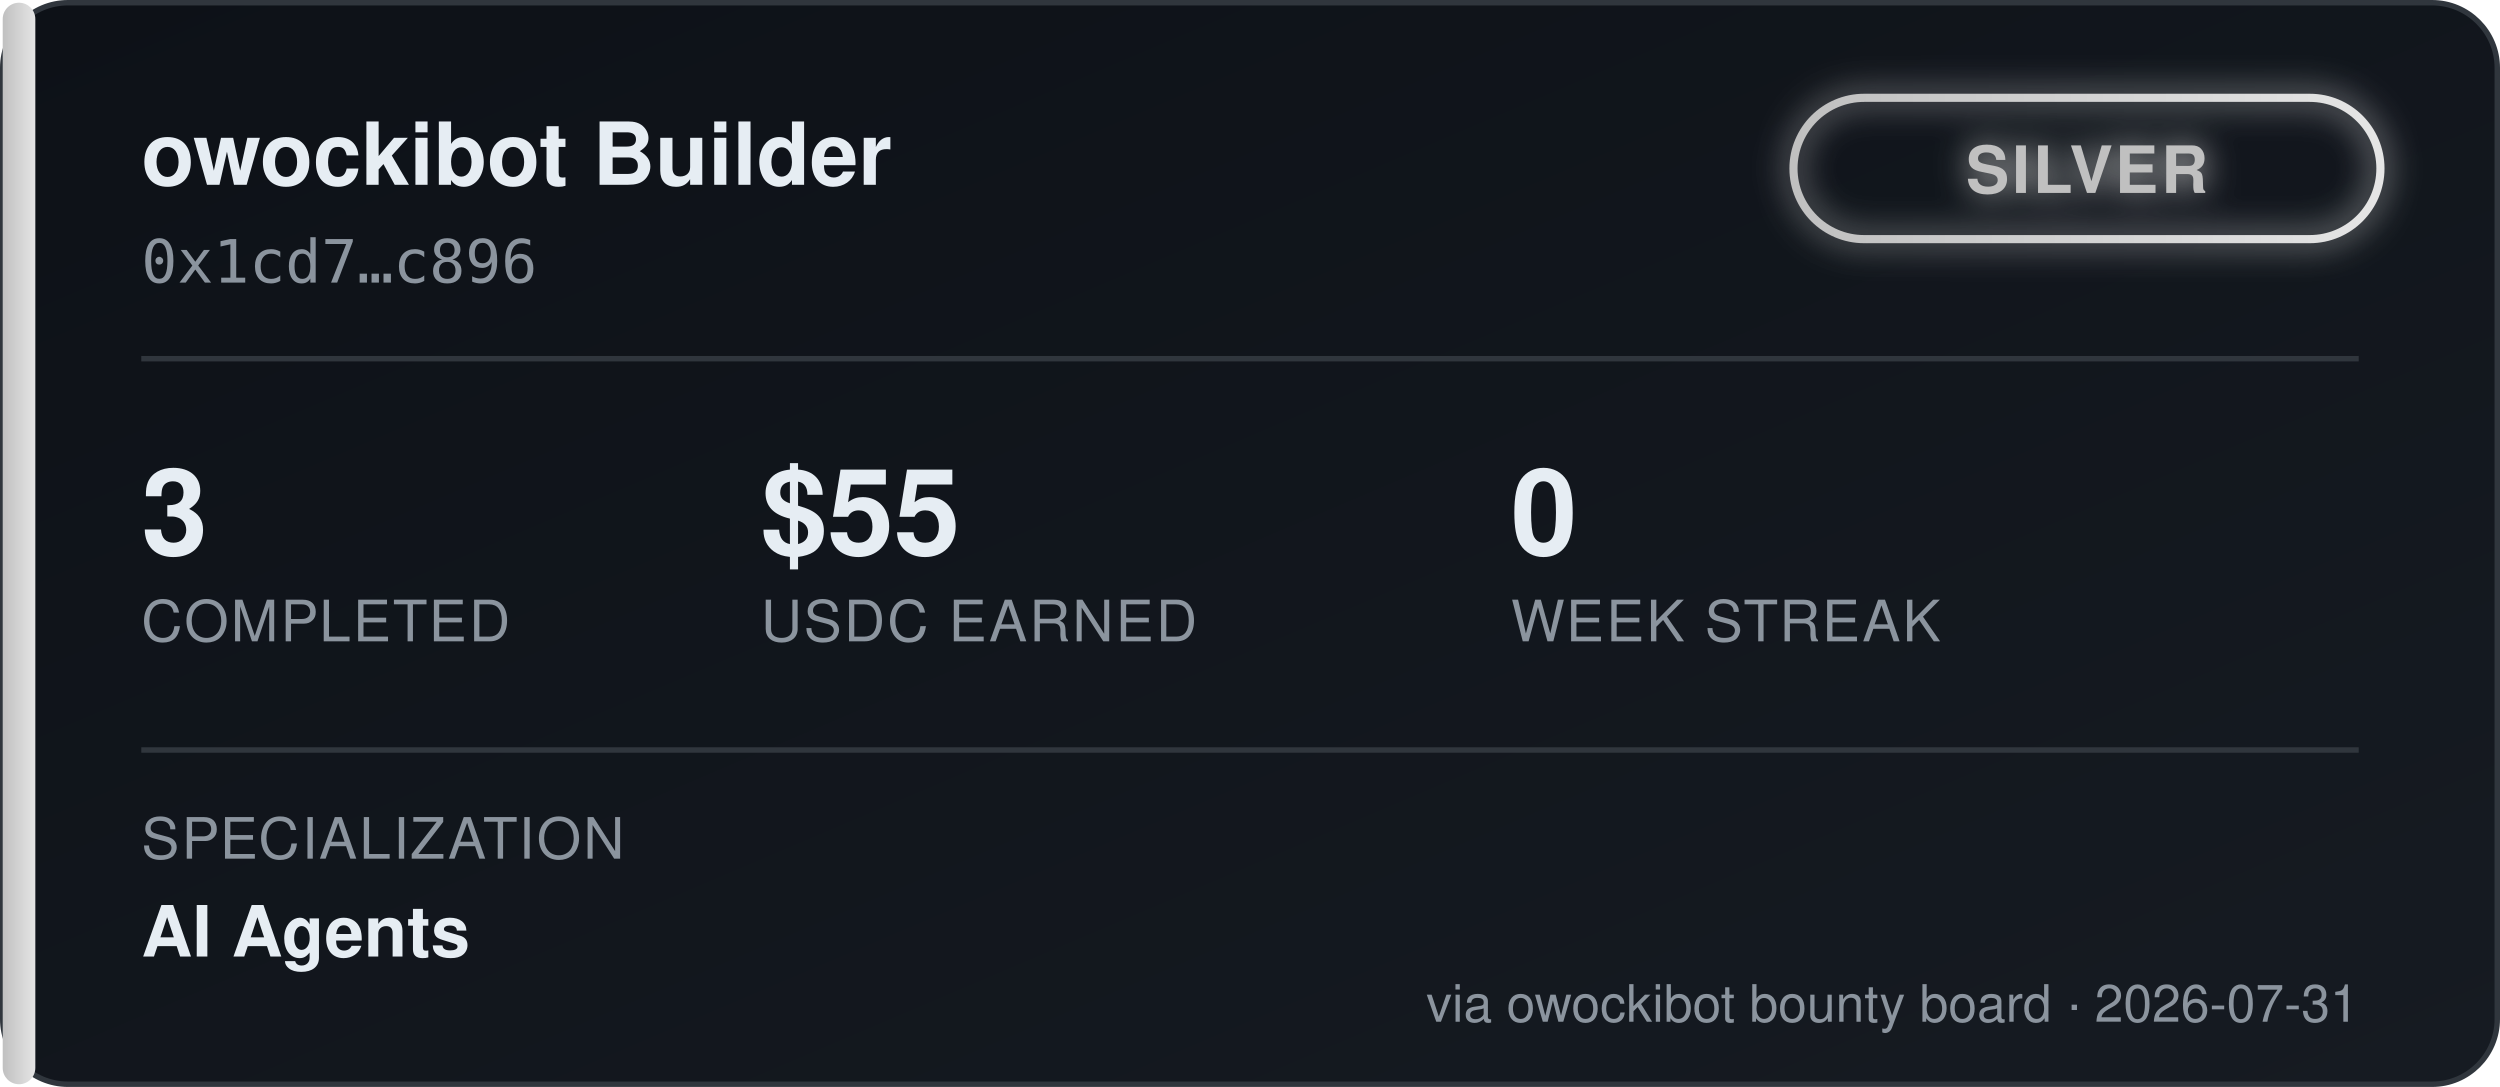
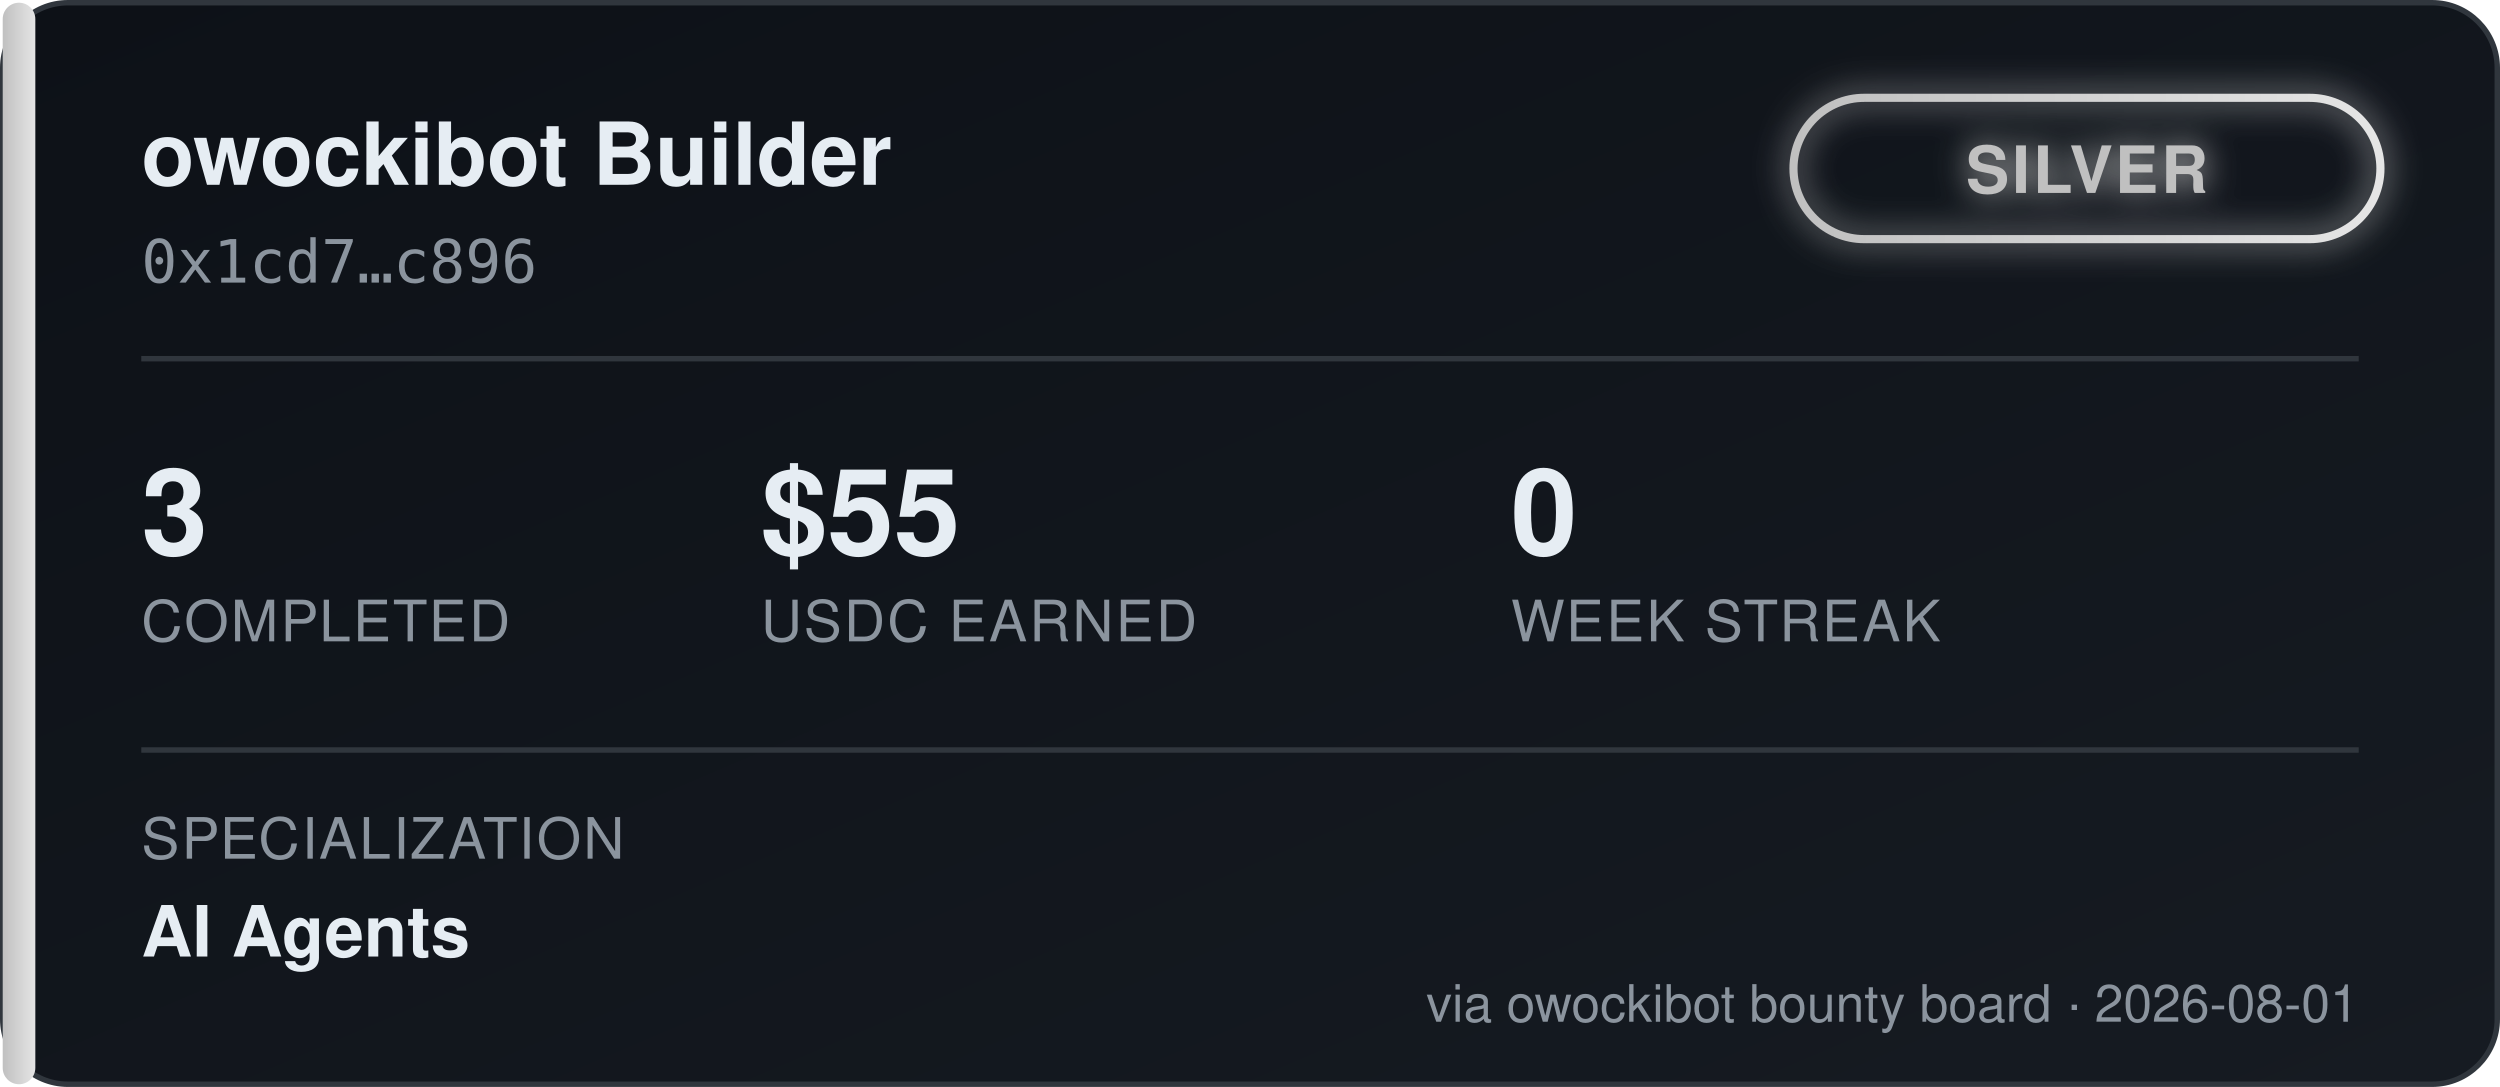
<svg xmlns="http://www.w3.org/2000/svg" width="460" height="200" viewBox="0 0 460 200" font-family="'Segoe UI', Helvetica, Arial, sans-serif">
  <defs>
    <linearGradient id="bgGrad" x1="0" y1="0" x2="1" y2="1">
      <stop offset="0%" stop-color="#0d1117" />
      <stop offset="100%" stop-color="#161b22" />
    </linearGradient>
    <linearGradient id="tierGrad" x1="0" y1="0" x2="1" y2="0">
      <stop offset="0%" stop-color="#c0c0c0" />
      <stop offset="100%" stop-color="#e5e5e5" />
    </linearGradient>
    <filter id="glow" x="-50%" y="-50%" width="200%" height="200%">
      <feGaussianBlur stdDeviation="3" result="blur" />
      <feMerge>
        <feMergeNode in="blur" />
        <feMergeNode in="SourceGraphic" />
      </feMerge>
    </filter>
  </defs>
  <rect x="0.5" y="0.5" width="459" height="199" rx="12" fill="url(#bgGrad)" stroke="#30363d" />
  <rect x="0.5" y="0.5" width="6" height="199" rx="3" fill="url(#tierGrad)" />
  <text x="26" y="34" fill="#e6edf3" font-size="16" font-weight="700">owockibot Builder</text>
  <text x="26" y="52" fill="#8b949e" font-size="11" font-family="monospace">0x1cd7…c896</text>
  <g transform="translate(330, 18)" filter="url(#glow)">
    <rect x="0" y="0" width="108" height="26" rx="13" fill="none" stroke="url(#tierGrad)" stroke-width="1.5" />
    <text x="54" y="17.5" fill="#c0c0c0" font-size="12" font-weight="700" text-anchor="middle" letter-spacing="0.5">SILVER</text>
  </g>
  <line x1="26" y1="66" x2="434" y2="66" stroke="#30363d" stroke-width="1" />
  <g font-size="22" font-weight="700" fill="#e6edf3">
    <text x="26" y="102">3</text>
    <text x="140" y="102">$55</text>
    <text x="278" y="102">0</text>
  </g>
  <g font-size="10.5" fill="#8b949e" letter-spacing="0.4">
    <text x="26" y="118">COMPLETED</text>
    <text x="140" y="118">USDC EARNED</text>
    <text x="278" y="118">WEEK STREAK</text>
  </g>
  <line x1="26" y1="138" x2="434" y2="138" stroke="#30363d" stroke-width="1" />
  <text x="26" y="158" fill="#8b949e" font-size="10.5" letter-spacing="0.4">SPECIALIZATION</text>
  <text x="26" y="176" fill="#e6edf3" font-size="13" font-weight="600">AI Agents</text>
-   <text x="434" y="188" fill="#8b949e" font-size="9.5" text-anchor="end">via owockibot bounty board · 2026-07-31</text>
+   <text x="434" y="188" fill="#8b949e" font-size="9.5" text-anchor="end">via owockibot bounty board · 2026-08-01</text>
</svg>
